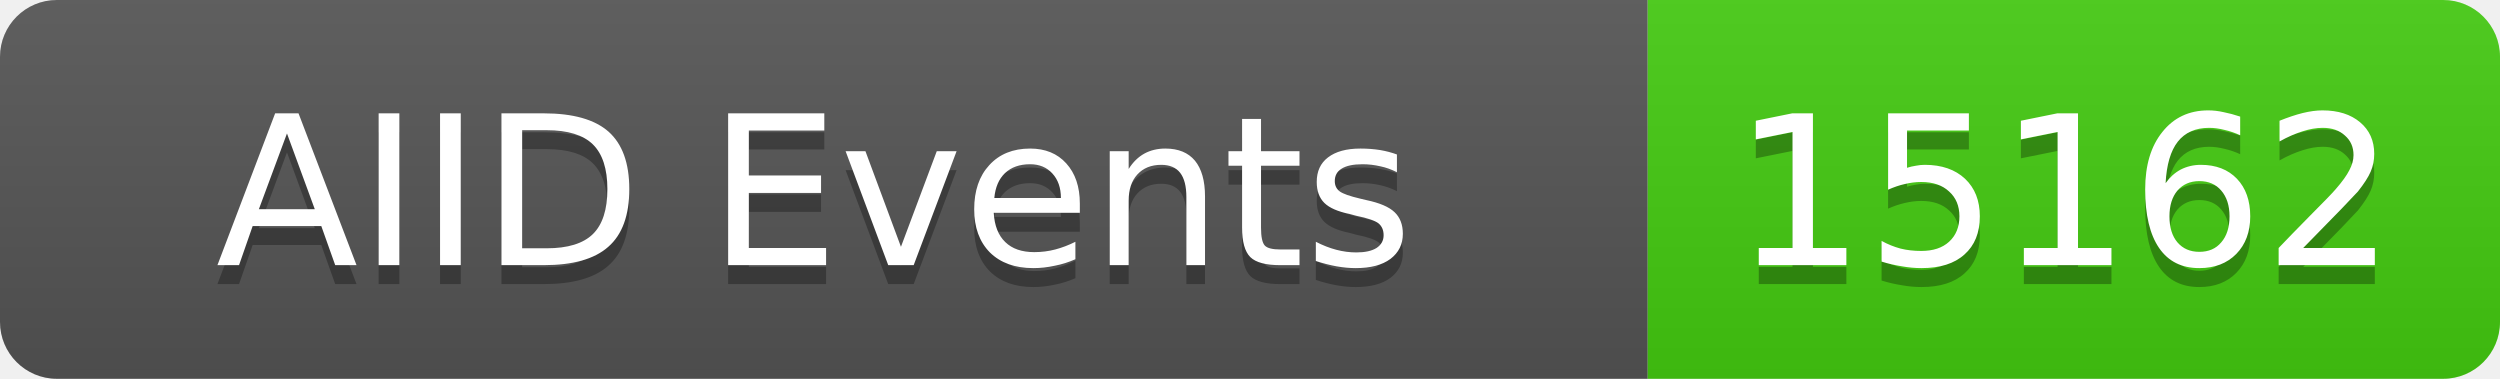
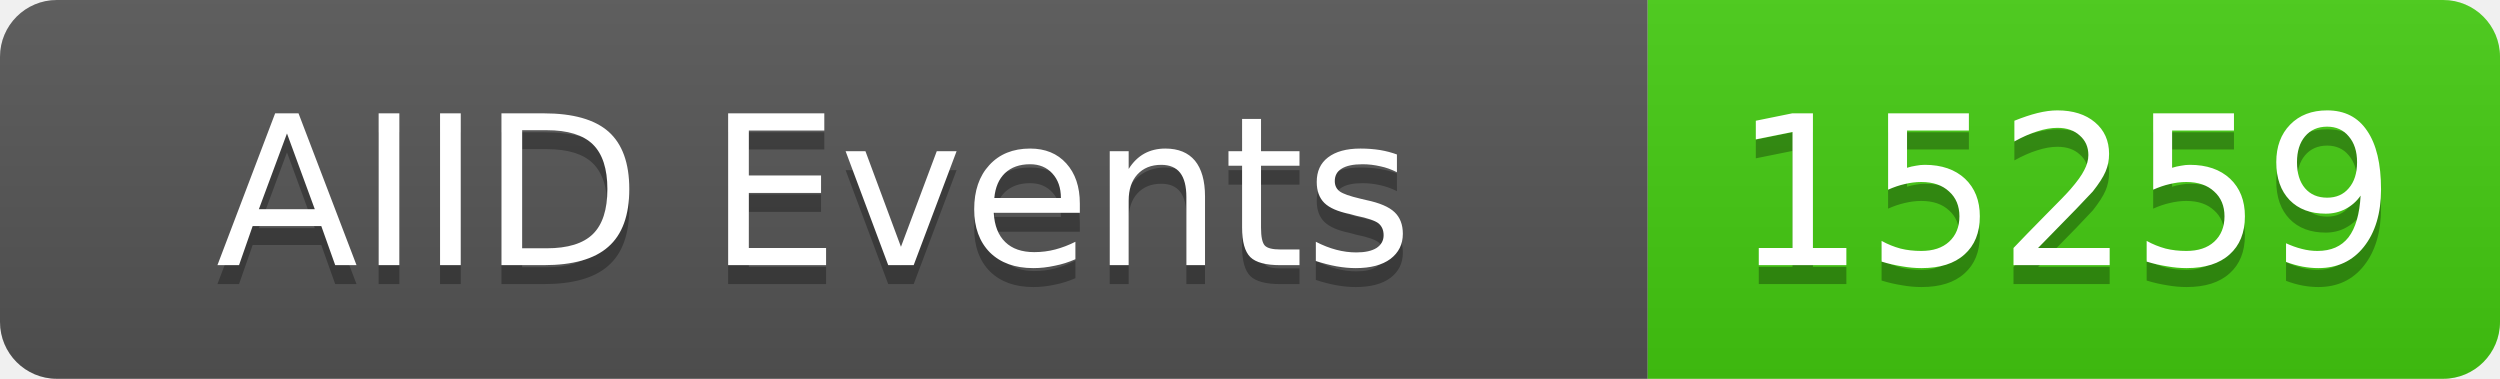
<svg xmlns="http://www.w3.org/2000/svg" width="132" height="20">
  <linearGradient id="b" x2="0" y2="100%">
    <stop offset="0" stop-color="#bbb" stop-opacity=".1" />
    <stop offset="1" stop-opacity=".1" />
  </linearGradient>
  <clipPath id="a">
    <rect width="132" height="20" rx="3" fill="#fff" />
  </clipPath>
  <g clip-path="url(#a)">
    <rect width="87" height="20" fill="#555" />
    <rect x="87" width="45" height="20" fill="#4c1" />
    <rect width="132" height="20" fill="url(#b)" />
  </g>
  <g fill="#fff" text-anchor="middle" font-family="DejaVu Sans,Verdana,Geneva,sans-serif" font-size="11">
    <text x="43" y="15" fill="#010101" fill-opacity=".3">AIID Events</text>
    <text x="43" y="14">AIID Events</text>
-     <text x="109" y="15" fill="#010101" fill-opacity=".3">15162</text>
-     <text x="109" y="14">15162</text>
+     <text x="109" y="15" fill="#010101" fill-opacity=".3">15259</text>
+     <text x="109" y="14">15259</text>
  </g>
</svg>
